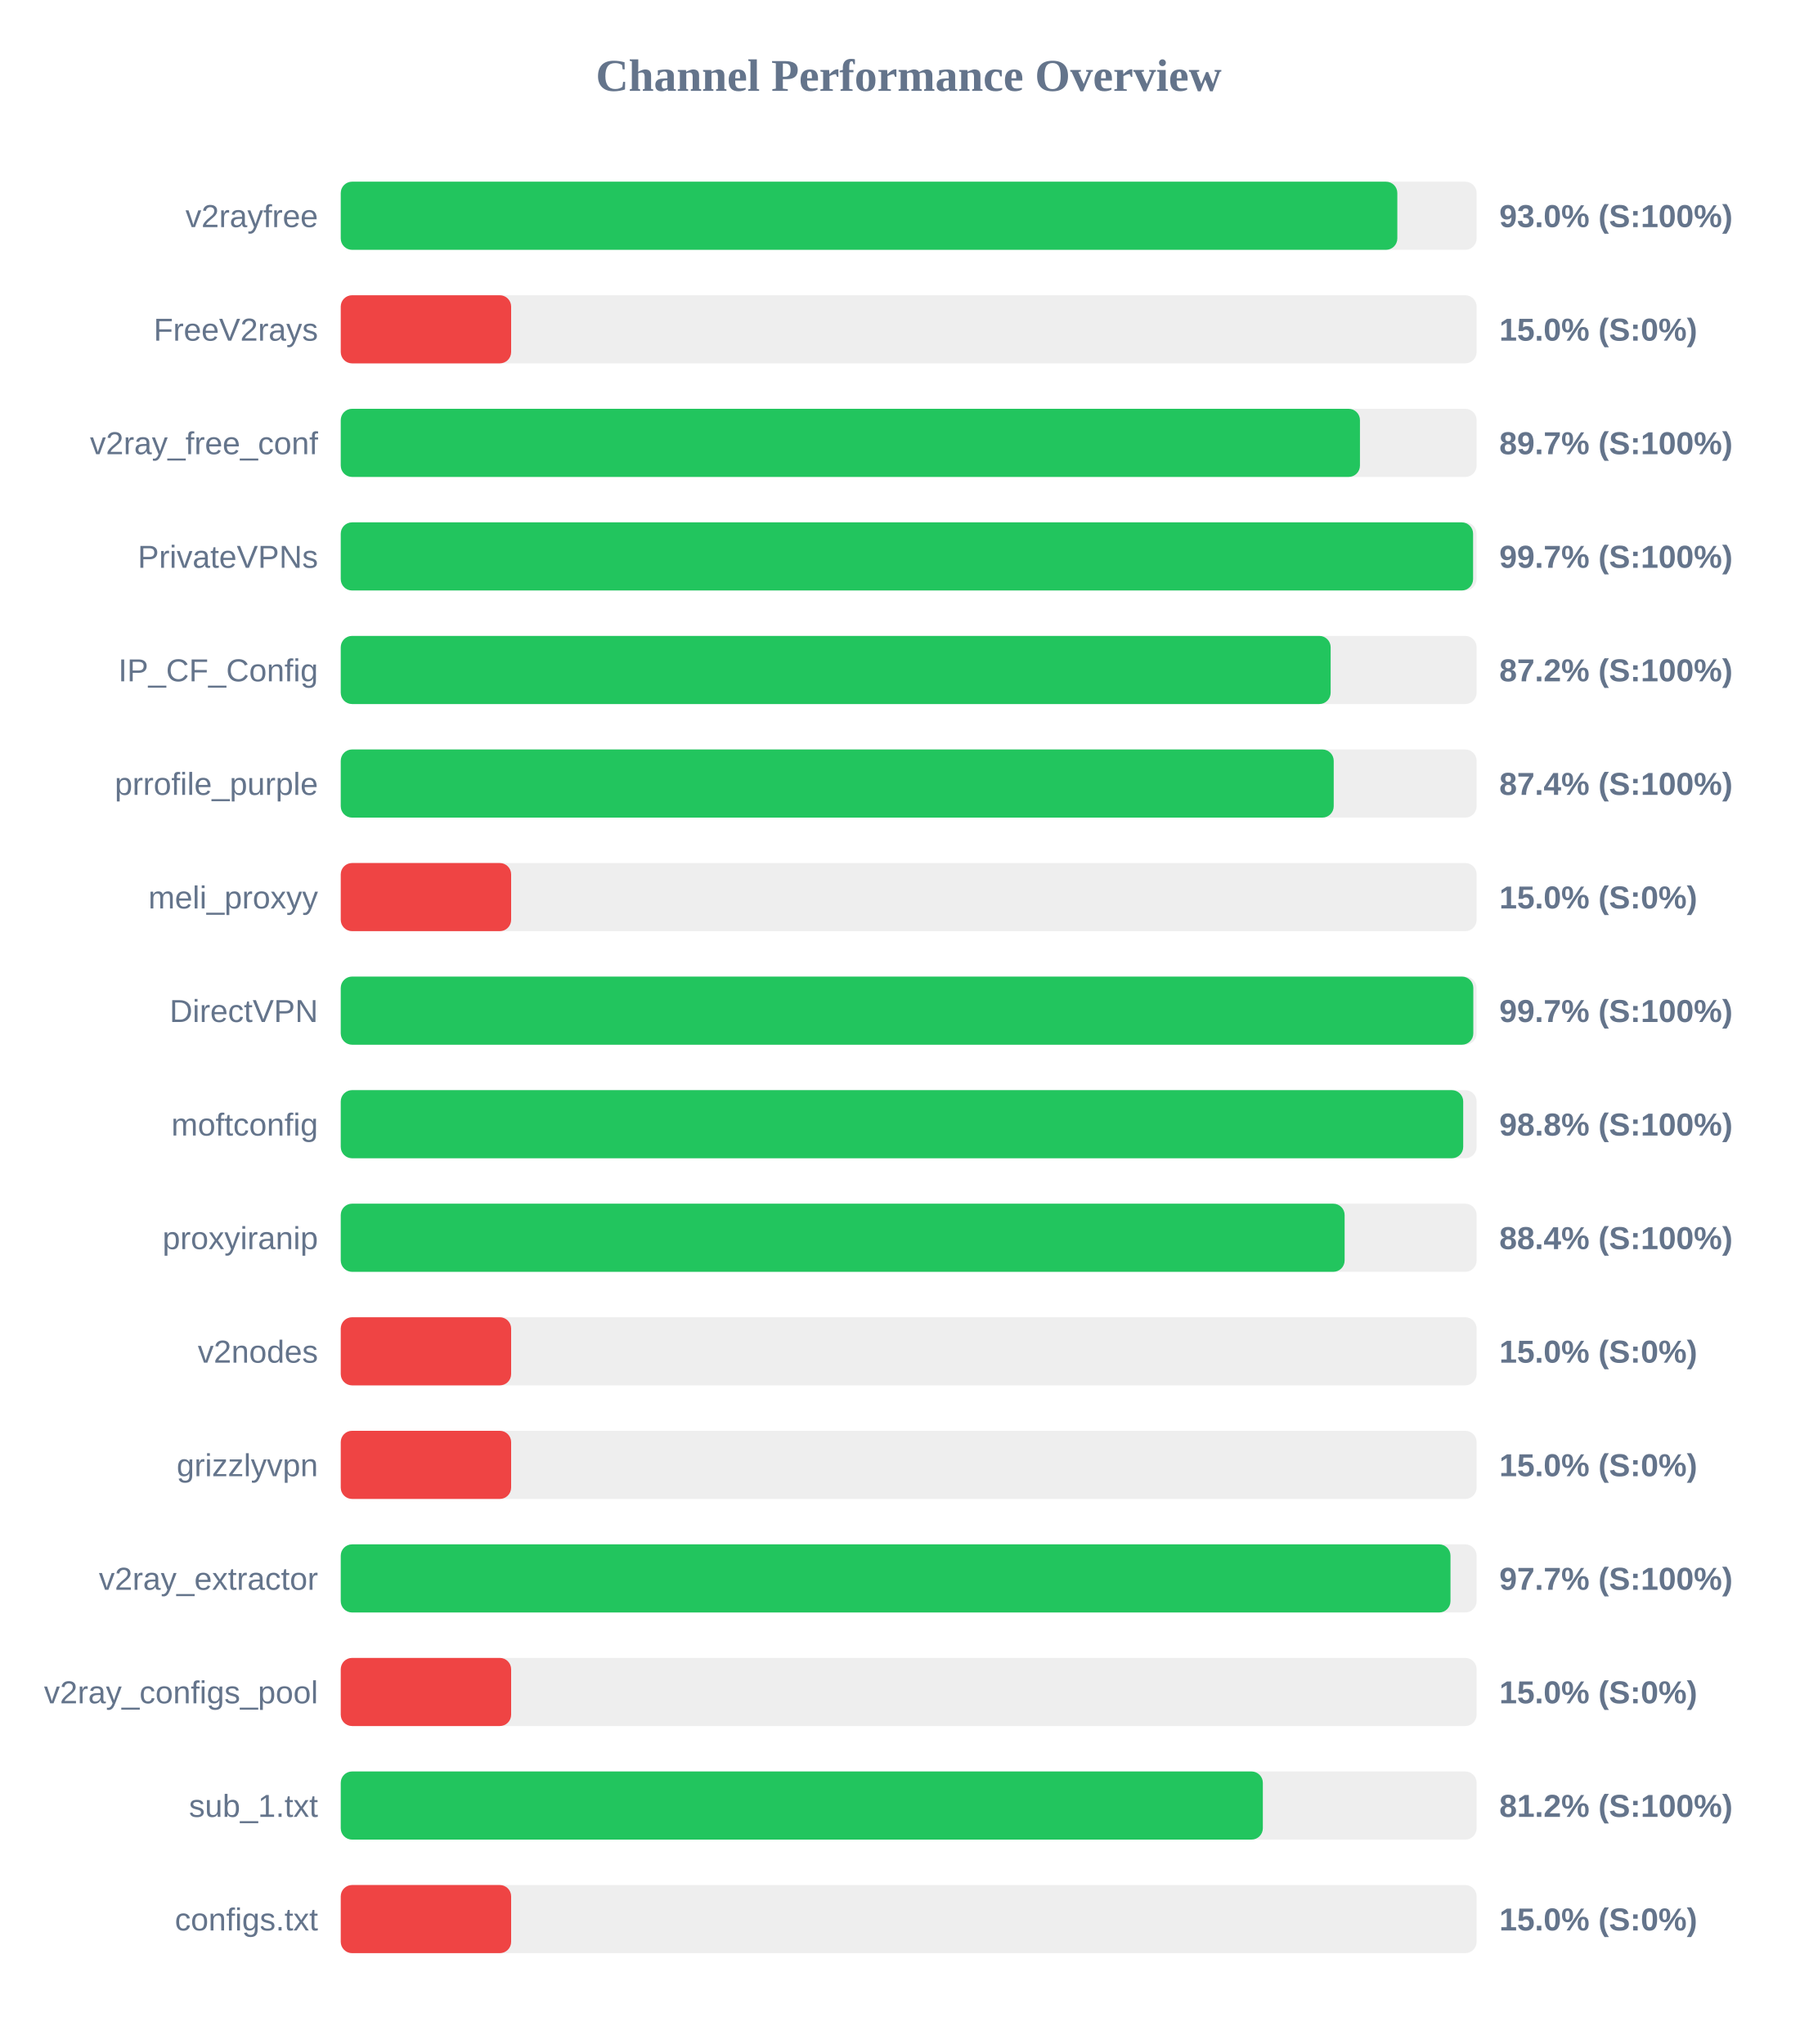
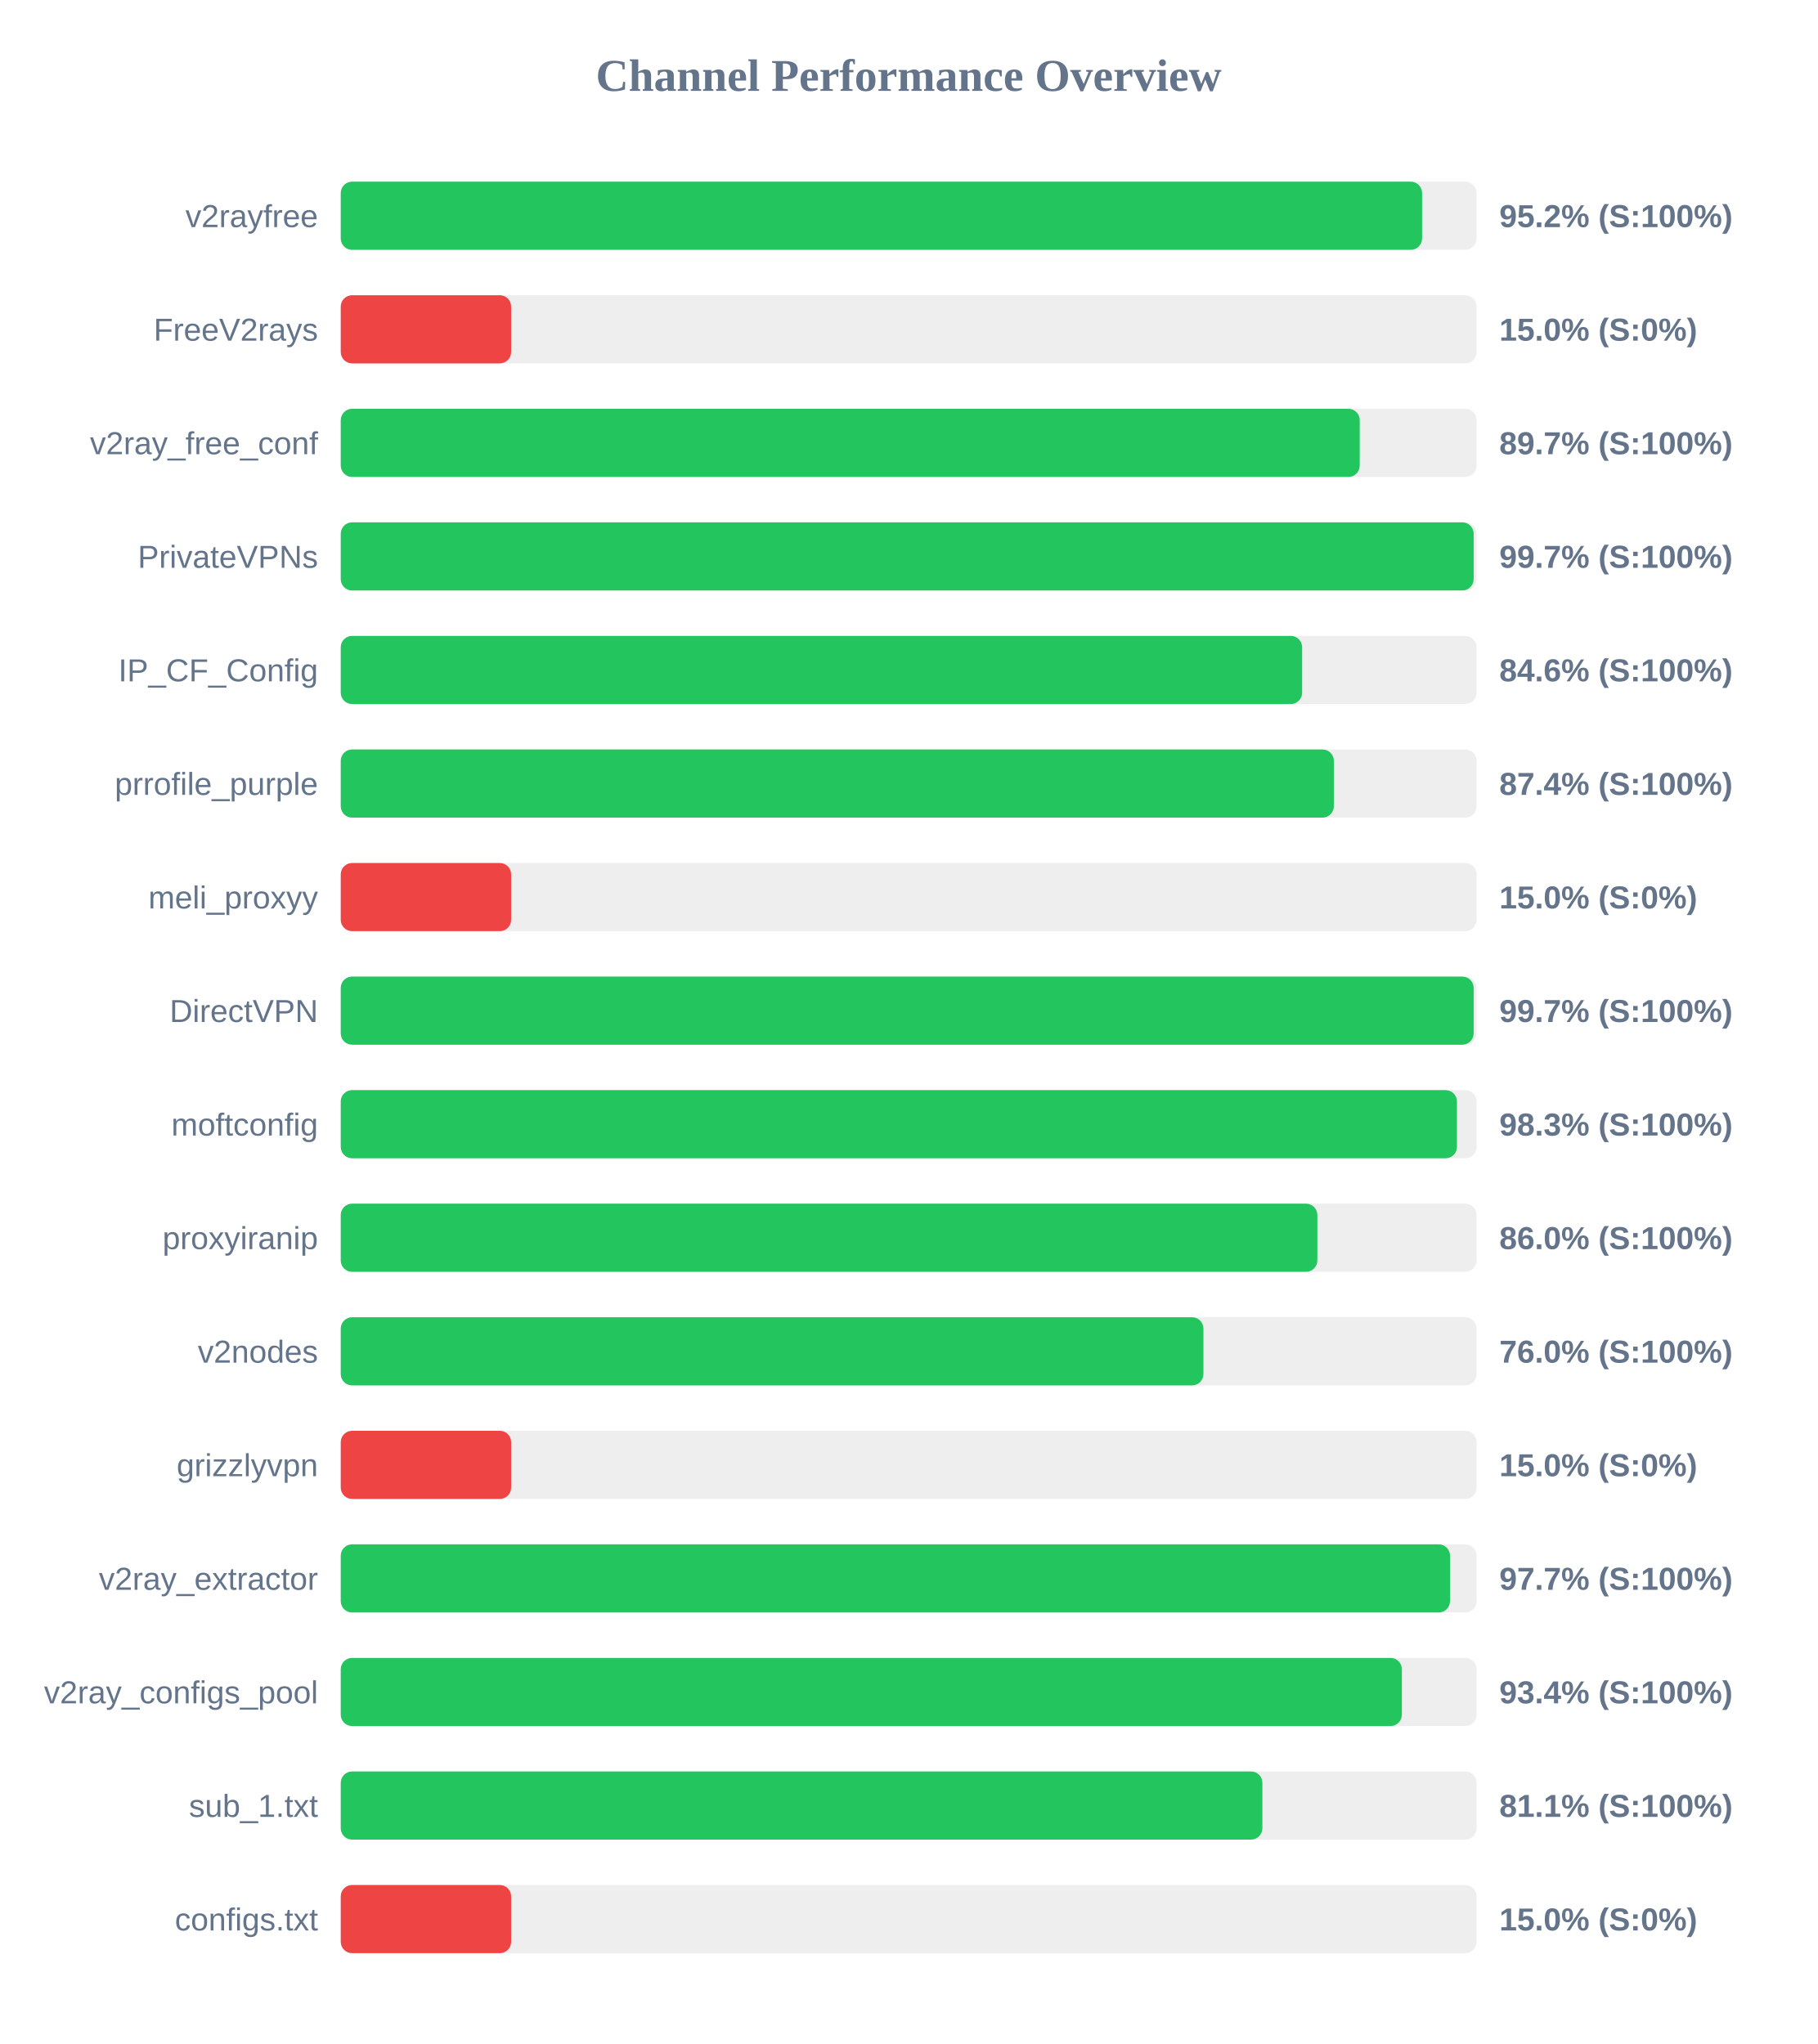
<svg xmlns="http://www.w3.org/2000/svg" width="800" height="900" version="1.1">
  <style>
        .row { font: 14px Arial; fill: #64748b; }
        .score { font: bold 14px Arial; fill: #64748b; }
    </style>
  <text x="400" y="40" text-anchor="middle" font-size="20px" font-weight="bold" fill="#64748b">Channel Performance Overview</text>
  <rect x="150" y="80" width="500" height="30" fill="#eee" rx="5" />
-   <rect x="150" y="80" width="465.1" height="30" fill="#22c55e" rx="5" />
+   <rect x="150" y="80" width="476.0" height="30" fill="#22c55e" rx="5" />
  <text x="140" y="100" text-anchor="end" class="row">v2rayfree</text>
-   <text x="660" y="100" text-anchor="start" class="score">93.0% (S:100%)</text>
+   <text x="660" y="100" text-anchor="start" class="score">95.2% (S:100%)</text>
  <rect x="150" y="130" width="500" height="30" fill="#eee" rx="5" />
  <rect x="150" y="130" width="75.0" height="30" fill="#ef4444" rx="5" />
  <text x="140" y="150" text-anchor="end" class="row">FreeV2rays</text>
  <text x="660" y="150" text-anchor="start" class="score">15.0% (S:0%)</text>
  <rect x="150" y="180" width="500" height="30" fill="#eee" rx="5" />
-   <rect x="150" y="180" width="448.65" height="30" fill="#22c55e" rx="5" />
+   <rect x="150" y="180" width="448.55" height="30" fill="#22c55e" rx="5" />
  <text x="140" y="200" text-anchor="end" class="row">v2ray_free_conf</text>
  <text x="660" y="200" text-anchor="start" class="score">89.7% (S:100%)</text>
  <rect x="150" y="230" width="500" height="30" fill="#eee" rx="5" />
-   <rect x="150" y="230" width="498.45" height="30" fill="#22c55e" rx="5" />
+   <rect x="150" y="230" width="498.7" height="30" fill="#22c55e" rx="5" />
  <text x="140" y="250" text-anchor="end" class="row">PrivateVPNs</text>
  <text x="660" y="250" text-anchor="start" class="score">99.7% (S:100%)</text>
  <rect x="150" y="280" width="500" height="30" fill="#eee" rx="5" />
-   <rect x="150" y="280" width="435.75" height="30" fill="#22c55e" rx="5" />
+   <rect x="150" y="280" width="423.2" height="30" fill="#22c55e" rx="5" />
  <text x="140" y="300" text-anchor="end" class="row">IP_CF_Config</text>
-   <text x="660" y="300" text-anchor="start" class="score">87.2% (S:100%)</text>
+   <text x="660" y="300" text-anchor="start" class="score">84.6% (S:100%)</text>
  <rect x="150" y="330" width="500" height="30" fill="#eee" rx="5" />
-   <rect x="150" y="330" width="437.1" height="30" fill="#22c55e" rx="5" />
+   <rect x="150" y="330" width="437.15" height="30" fill="#22c55e" rx="5" />
  <text x="140" y="350" text-anchor="end" class="row">prrofile_purple</text>
  <text x="660" y="350" text-anchor="start" class="score">87.4% (S:100%)</text>
  <rect x="150" y="380" width="500" height="30" fill="#eee" rx="5" />
  <rect x="150" y="380" width="75.0" height="30" fill="#ef4444" rx="5" />
  <text x="140" y="400" text-anchor="end" class="row">meli_proxyy</text>
  <text x="660" y="400" text-anchor="start" class="score">15.0% (S:0%)</text>
  <rect x="150" y="430" width="500" height="30" fill="#eee" rx="5" />
-   <rect x="150" y="430" width="498.55" height="30" fill="#22c55e" rx="5" />
+   <rect x="150" y="430" width="498.7" height="30" fill="#22c55e" rx="5" />
  <text x="140" y="450" text-anchor="end" class="row">DirectVPN</text>
  <text x="660" y="450" text-anchor="start" class="score">99.7% (S:100%)</text>
  <rect x="150" y="480" width="500" height="30" fill="#eee" rx="5" />
-   <rect x="150" y="480" width="494.1" height="30" fill="#22c55e" rx="5" />
+   <rect x="150" y="480" width="491.35" height="30" fill="#22c55e" rx="5" />
  <text x="140" y="500" text-anchor="end" class="row">moftconfig</text>
-   <text x="660" y="500" text-anchor="start" class="score">98.8% (S:100%)</text>
+   <text x="660" y="500" text-anchor="start" class="score">98.3% (S:100%)</text>
  <rect x="150" y="530" width="500" height="30" fill="#eee" rx="5" />
-   <rect x="150" y="530" width="441.9" height="30" fill="#22c55e" rx="5" />
+   <rect x="150" y="530" width="429.9" height="30" fill="#22c55e" rx="5" />
  <text x="140" y="550" text-anchor="end" class="row">proxyiranip</text>
-   <text x="660" y="550" text-anchor="start" class="score">88.4% (S:100%)</text>
+   <text x="660" y="550" text-anchor="start" class="score">86.0% (S:100%)</text>
  <rect x="150" y="580" width="500" height="30" fill="#eee" rx="5" />
-   <rect x="150" y="580" width="75.0" height="30" fill="#ef4444" rx="5" />
+   <rect x="150" y="580" width="379.75" height="30" fill="#22c55e" rx="5" />
  <text x="140" y="600" text-anchor="end" class="row">v2nodes</text>
-   <text x="660" y="600" text-anchor="start" class="score">15.0% (S:0%)</text>
+   <text x="660" y="600" text-anchor="start" class="score">76.0% (S:100%)</text>
  <rect x="150" y="630" width="500" height="30" fill="#eee" rx="5" />
  <rect x="150" y="630" width="75.0" height="30" fill="#ef4444" rx="5" />
  <text x="140" y="650" text-anchor="end" class="row">grizzlyvpn</text>
  <text x="660" y="650" text-anchor="start" class="score">15.0% (S:0%)</text>
  <rect x="150" y="680" width="500" height="30" fill="#eee" rx="5" />
-   <rect x="150" y="680" width="488.5" height="30" fill="#22c55e" rx="5" />
+   <rect x="150" y="680" width="488.3" height="30" fill="#22c55e" rx="5" />
  <text x="140" y="700" text-anchor="end" class="row">v2ray_extractor</text>
  <text x="660" y="700" text-anchor="start" class="score">97.7% (S:100%)</text>
  <rect x="150" y="730" width="500" height="30" fill="#eee" rx="5" />
-   <rect x="150" y="730" width="75.0" height="30" fill="#ef4444" rx="5" />
+   <rect x="150" y="730" width="467.1" height="30" fill="#22c55e" rx="5" />
  <text x="140" y="750" text-anchor="end" class="row">v2ray_configs_pool</text>
-   <text x="660" y="750" text-anchor="start" class="score">15.0% (S:0%)</text>
+   <text x="660" y="750" text-anchor="start" class="score">93.4% (S:100%)</text>
  <rect x="150" y="780" width="500" height="30" fill="#eee" rx="5" />
-   <rect x="150" y="780" width="405.9" height="30" fill="#22c55e" rx="5" />
+   <rect x="150" y="780" width="405.7" height="30" fill="#22c55e" rx="5" />
  <text x="140" y="800" text-anchor="end" class="row">sub_1.txt</text>
-   <text x="660" y="800" text-anchor="start" class="score">81.2% (S:100%)</text>
+   <text x="660" y="800" text-anchor="start" class="score">81.1% (S:100%)</text>
  <rect x="150" y="830" width="500" height="30" fill="#eee" rx="5" />
  <rect x="150" y="830" width="75.0" height="30" fill="#ef4444" rx="5" />
  <text x="140" y="850" text-anchor="end" class="row">configs.txt</text>
  <text x="660" y="850" text-anchor="start" class="score">15.0% (S:0%)</text>
</svg>
